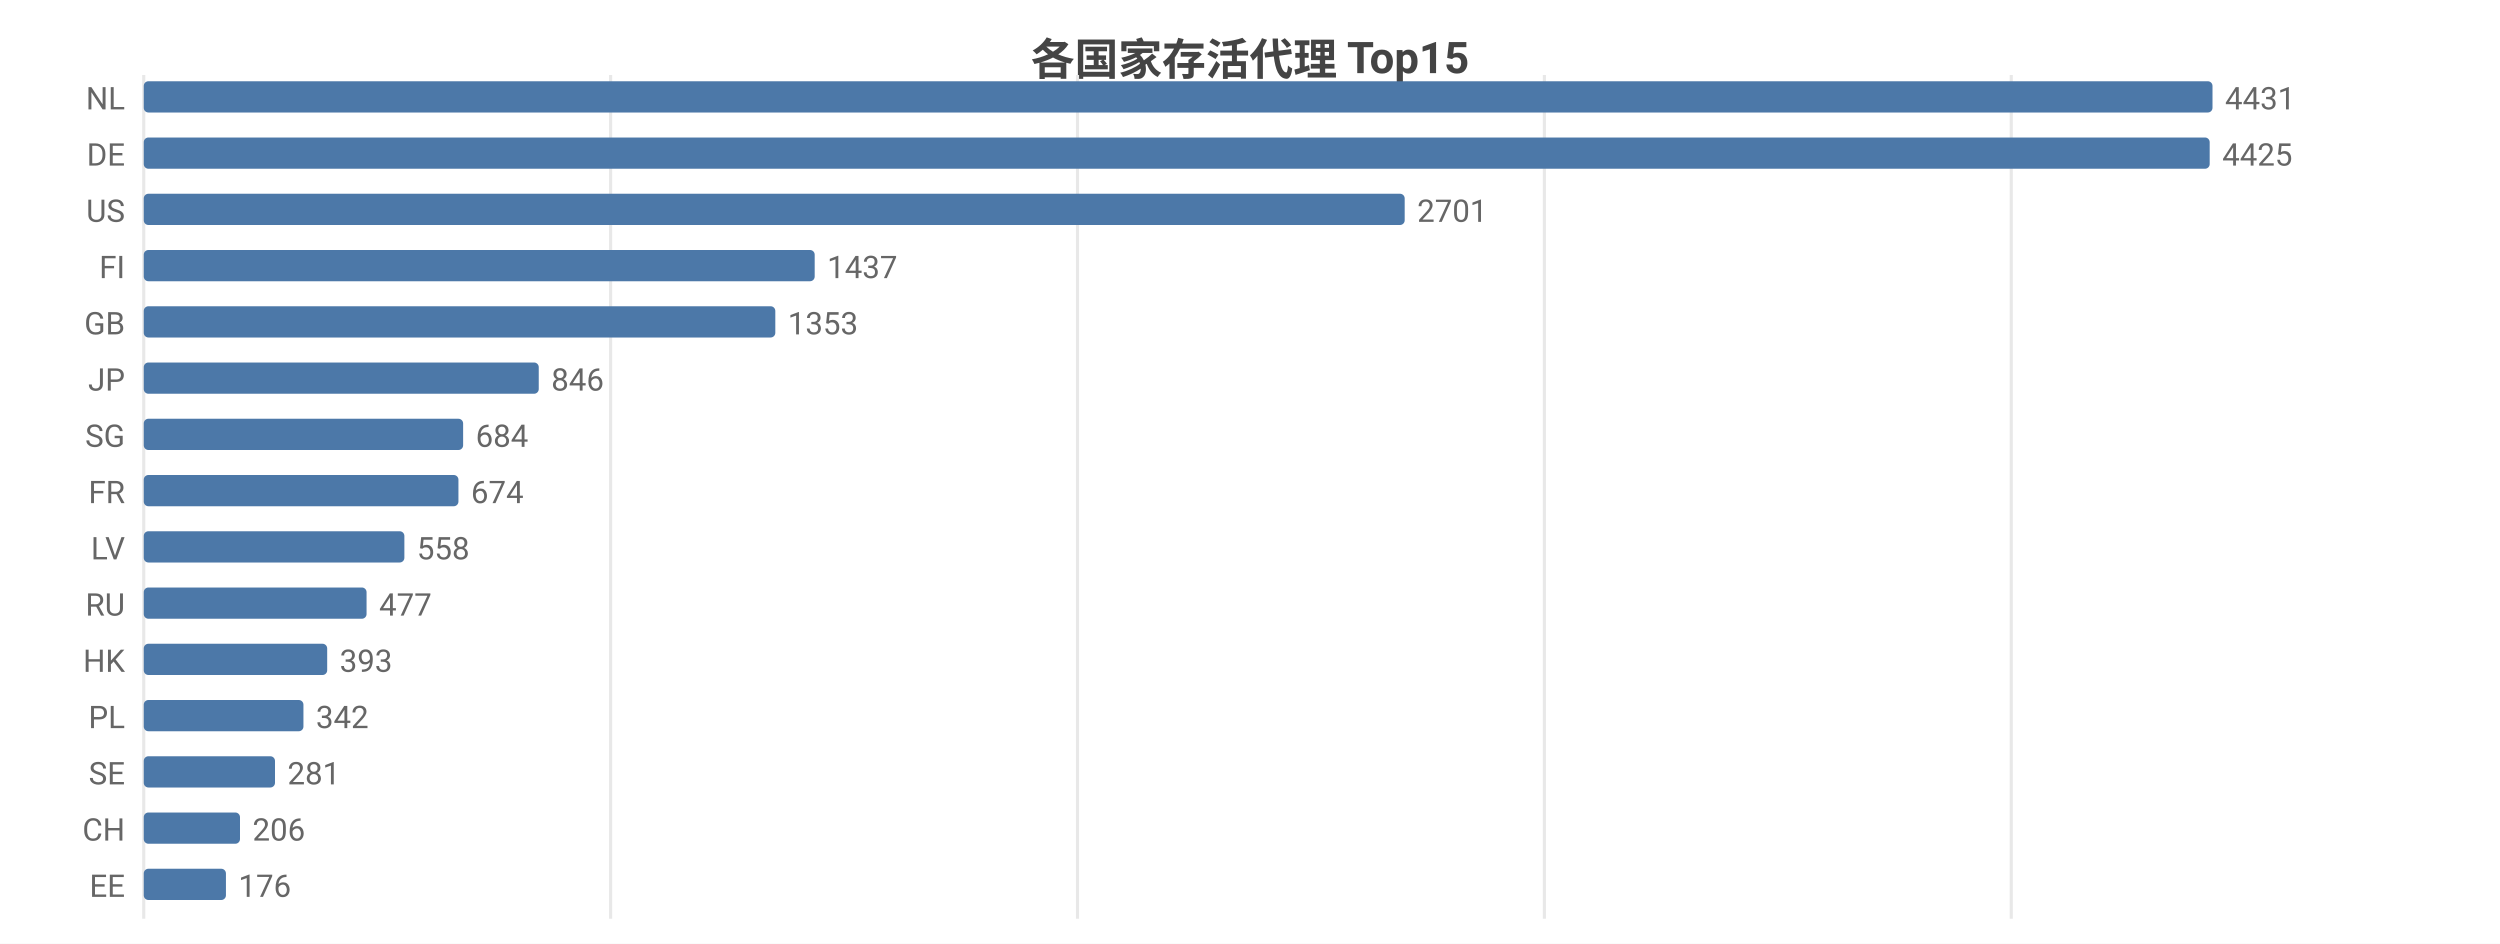
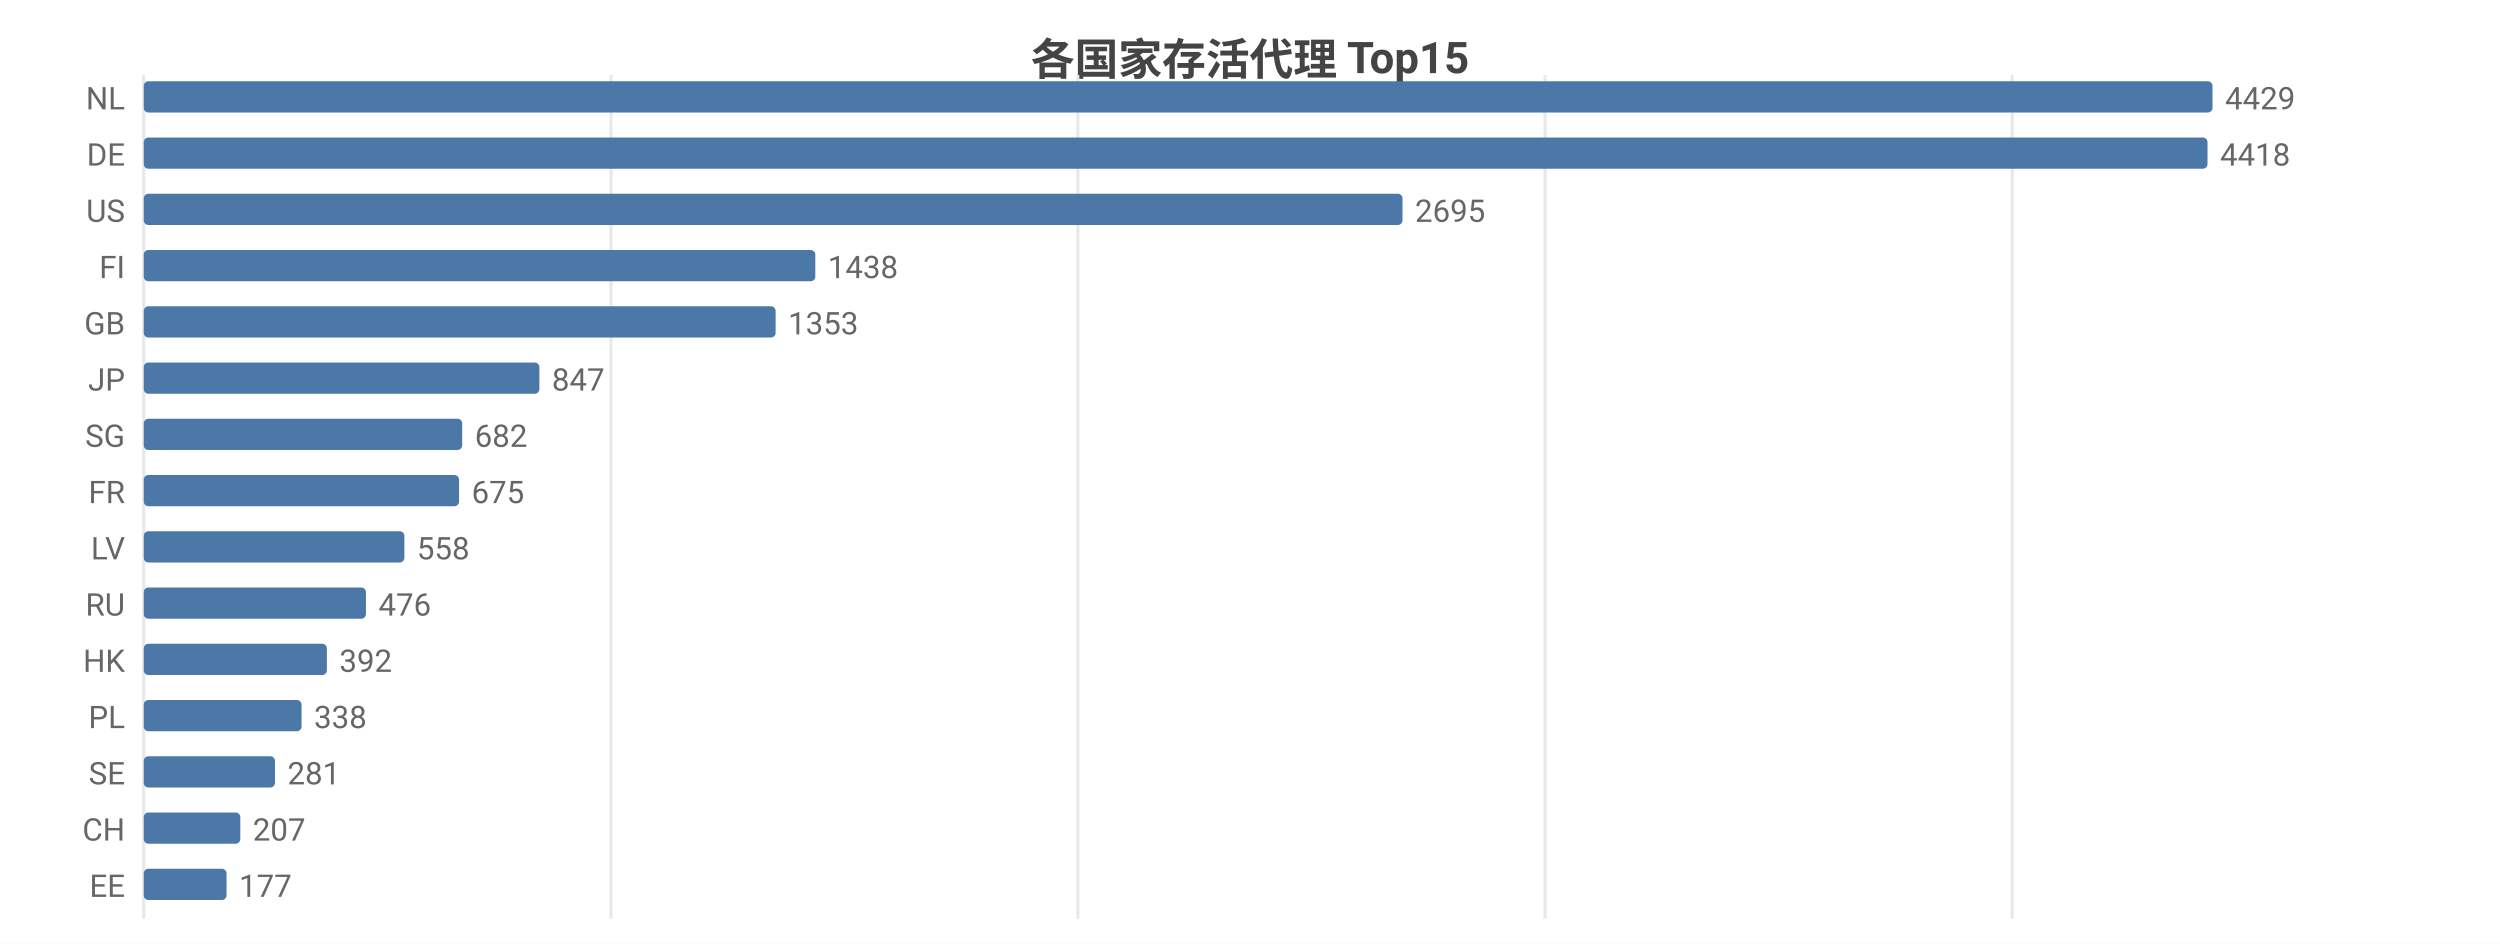
<svg xmlns="http://www.w3.org/2000/svg" width="800" height="302" viewBox="0 0 800 302">
  <rect width="800" height="302" fill="#ffffff" />
  <style>text{font-family:system-ui,-apple-system,'Segoe UI',Roboto,'PingFang SC','Microsoft YaHei','Noto Sans CJK SC',sans-serif}.g{stroke:#e8e8e8;stroke-width:1}.a{stroke:#999;stroke-width:1}.t{font-size:10px;fill:#666}.m{font-size:10px;text-anchor:middle;fill:#666}.e{font-size:10px;text-anchor:end;fill:#666}.l{font-size:11px;fill:#333}.tt{font-size:14px;font-weight:600;text-anchor:middle;fill:#444}.em{font-size:13px;text-anchor:middle;fill:#999}</style>
  <text class="tt" x="400.0" y="24">各国家存活代理 Top15</text>
  <line class="g" x1="46" y1="24" x2="46" y2="294" />
-   <line class="g" x1="195.4" y1="24" x2="195.4" y2="294" />
-   <line class="g" x1="344.8" y1="24" x2="344.8" y2="294" />
-   <line class="g" x1="494.2" y1="24" x2="494.2" y2="294" />
-   <line class="g" x1="643.6" y1="24" x2="643.6" y2="294" />
+   <line class="g" x1="195.5" y1="24" x2="195.5" y2="294" />
+   <line class="g" x1="344.9" y1="24" x2="344.9" y2="294" />
+   <line class="g" x1="494.4" y1="24" x2="494.4" y2="294" />
+   <line class="g" x1="643.9" y1="24" x2="643.9" y2="294" />
  <text class="e" x="40" y="35">NL</text>
  <rect x="46" y="26" width="662" height="10" fill="#4c78a8" rx="1.5" />
-   <text class="t" x="712" y="35">4431</text>
+   <text class="t" x="712" y="35">4429</text>
  <text class="e" x="40" y="53">DE</text>
-   <rect x="46" y="44" width="661.1" height="10" fill="#4c78a8" rx="1.5" />
-   <text class="t" x="711.1" y="53">4425</text>
+   <rect x="46" y="44" width="660.4" height="10" fill="#4c78a8" rx="1.5" />
+   <text class="t" x="710.4" y="53">4418</text>
  <text class="e" x="40" y="71">US</text>
-   <rect x="46" y="62" width="403.5" height="10" fill="#4c78a8" rx="1.5" />
-   <text class="t" x="453.5" y="71">2701</text>
+   <rect x="46" y="62" width="402.8" height="10" fill="#4c78a8" rx="1.5" />
+   <text class="t" x="452.8" y="71">2695</text>
  <text class="e" x="40" y="89">FI</text>
-   <rect x="46" y="80" width="214.7" height="10" fill="#4c78a8" rx="1.5" />
-   <text class="t" x="264.7" y="89">1437</text>
+   <rect x="46" y="80" width="214.9" height="10" fill="#4c78a8" rx="1.5" />
+   <text class="t" x="264.9" y="89">1438</text>
  <text class="e" x="40" y="107">GB</text>
-   <rect x="46" y="98" width="202.1" height="10" fill="#4c78a8" rx="1.5" />
-   <text class="t" x="252.1" y="107">1353</text>
+   <rect x="46" y="98" width="202.2" height="10" fill="#4c78a8" rx="1.5" />
+   <text class="t" x="252.2" y="107">1353</text>
  <text class="e" x="40" y="125">JP</text>
-   <rect x="46" y="116" width="126.4" height="10" fill="#4c78a8" rx="1.5" />
-   <text class="t" x="176.4" y="125">846</text>
+   <rect x="46" y="116" width="126.6" height="10" fill="#4c78a8" rx="1.5" />
+   <text class="t" x="176.6" y="125">847</text>
  <text class="e" x="40" y="143">SG</text>
-   <rect x="46" y="134" width="102.2" height="10" fill="#4c78a8" rx="1.5" />
-   <text class="t" x="152.2" y="143">684</text>
+   <rect x="46" y="134" width="101.9" height="10" fill="#4c78a8" rx="1.5" />
+   <text class="t" x="151.9" y="143">682</text>
  <text class="e" x="40" y="161">FR</text>
-   <rect x="46" y="152" width="100.7" height="10" fill="#4c78a8" rx="1.5" />
-   <text class="t" x="150.7" y="161">674</text>
+   <rect x="46" y="152" width="100.9" height="10" fill="#4c78a8" rx="1.5" />
+   <text class="t" x="150.9" y="161">675</text>
  <text class="e" x="40" y="179">LV</text>
  <rect x="46" y="170" width="83.4" height="10" fill="#4c78a8" rx="1.5" />
  <text class="t" x="133.4" y="179">558</text>
  <text class="e" x="40" y="197">RU</text>
-   <rect x="46" y="188" width="71.3" height="10" fill="#4c78a8" rx="1.5" />
-   <text class="t" x="121.3" y="197">477</text>
+   <rect x="46" y="188" width="71.1" height="10" fill="#4c78a8" rx="1.5" />
+   <text class="t" x="121.1" y="197">476</text>
  <text class="e" x="40" y="215">HK</text>
-   <rect x="46" y="206" width="58.7" height="10" fill="#4c78a8" rx="1.5" />
-   <text class="t" x="108.7" y="215">393</text>
+   <rect x="46" y="206" width="58.6" height="10" fill="#4c78a8" rx="1.5" />
+   <text class="t" x="108.6" y="215">392</text>
  <text class="e" x="40" y="233">PL</text>
-   <rect x="46" y="224" width="51.1" height="10" fill="#4c78a8" rx="1.5" />
-   <text class="t" x="101.1" y="233">342</text>
+   <rect x="46" y="224" width="50.5" height="10" fill="#4c78a8" rx="1.5" />
+   <text class="t" x="100.5" y="233">338</text>
  <text class="e" x="40" y="251">SE</text>
  <rect x="46" y="242" width="42.0" height="10" fill="#4c78a8" rx="1.5" />
  <text class="t" x="92.0" y="251">281</text>
  <text class="e" x="40" y="269">CH</text>
-   <rect x="46" y="260" width="30.8" height="10" fill="#4c78a8" rx="1.5" />
-   <text class="t" x="80.8" y="269">206</text>
+   <rect x="46" y="260" width="30.9" height="10" fill="#4c78a8" rx="1.5" />
+   <text class="t" x="80.9" y="269">207</text>
  <text class="e" x="40" y="287">EE</text>
-   <rect x="46" y="278" width="26.3" height="10" fill="#4c78a8" rx="1.5" />
-   <text class="t" x="76.3" y="287">176</text>
+   <rect x="46" y="278" width="26.5" height="10" fill="#4c78a8" rx="1.5" />
+   <text class="t" x="76.5" y="287">177</text>
</svg>
